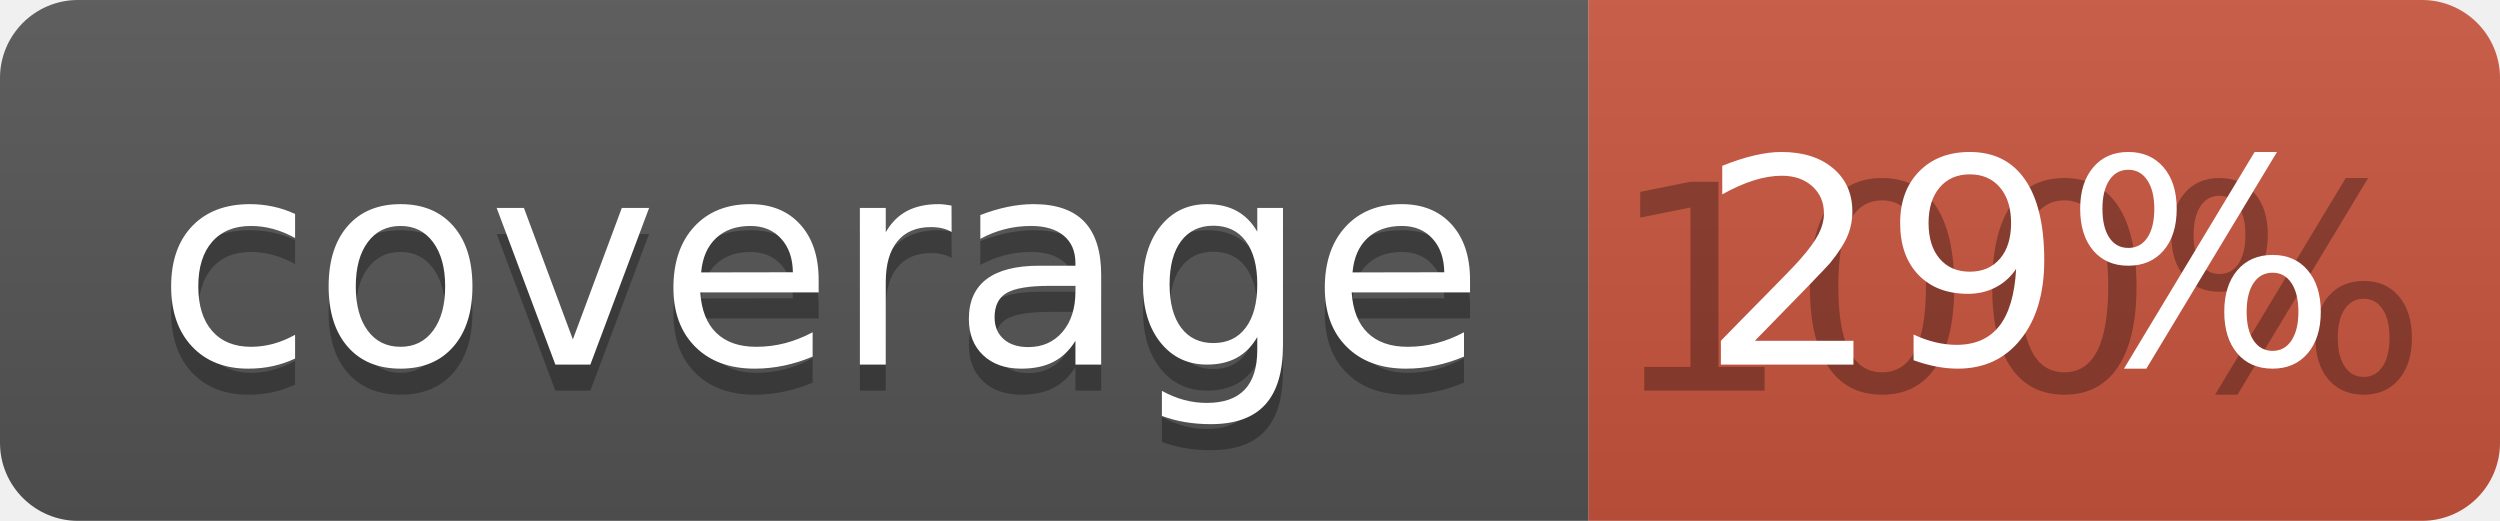
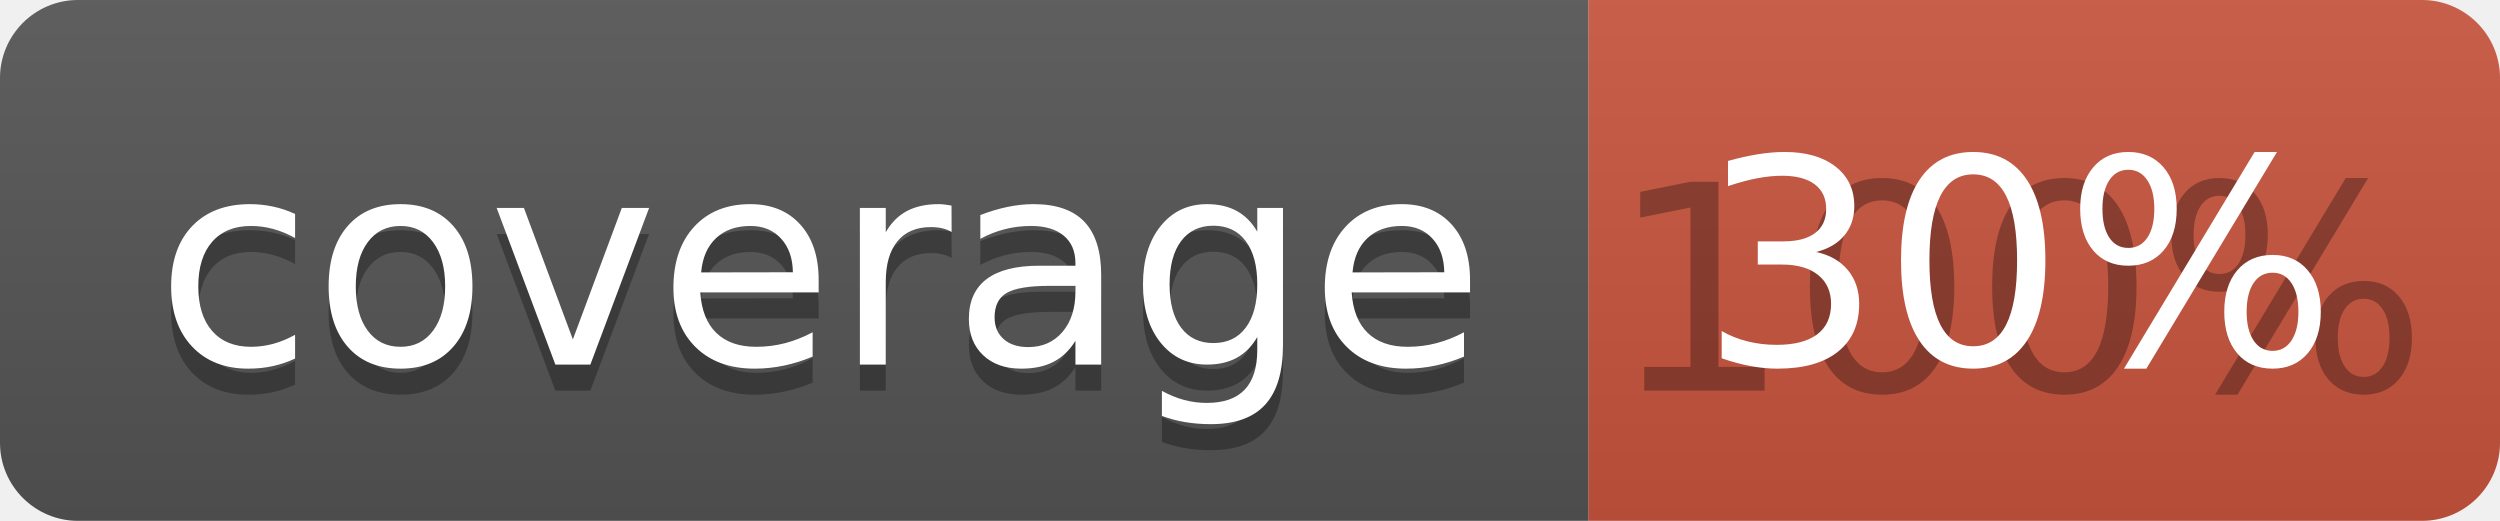
<svg xmlns="http://www.w3.org/2000/svg" width="96" height="20">
  <linearGradient id="b" x2="0" y2="100%">
    <stop offset="0" stop-color="#bbb" stop-opacity=".1" />
    <stop offset="1" stop-opacity=".1" />
  </linearGradient>
  <clipPath id="a">
    <rect width="96" height="20" rx="3" fill="#fff" />
  </clipPath>
  <g clip-path="url(#a)">
    <path fill="#555" d="M0 0h61v20H0z" />
    <path fill="#CA553E" d="M61 0h35v20H61z" />
    <path fill="url(#b)" d="M0 0h96v20H0z" />
  </g>
  <g fill="#fff" text-anchor="middle" font-family="DejaVu Sans,Verdana,Geneva,sans-serif" font-size="110">
    <text x="315" y="150" fill="#010101" fill-opacity=".3" transform="scale(.1)" textLength="510">coverage</text>
    <text x="315" y="140" transform="scale(.1)" textLength="510">coverage</text>
    <text x="775" y="150" fill="#010101" fill-opacity=".3" transform="scale(.1)" textLength="250">100%</text>
-     <text x="775" y="140" transform="scale(.1)" textLength="250">29%</text>
+     <text x="775" y="140" transform="scale(.1)" textLength="250">30%</text>
  </g>
</svg>
